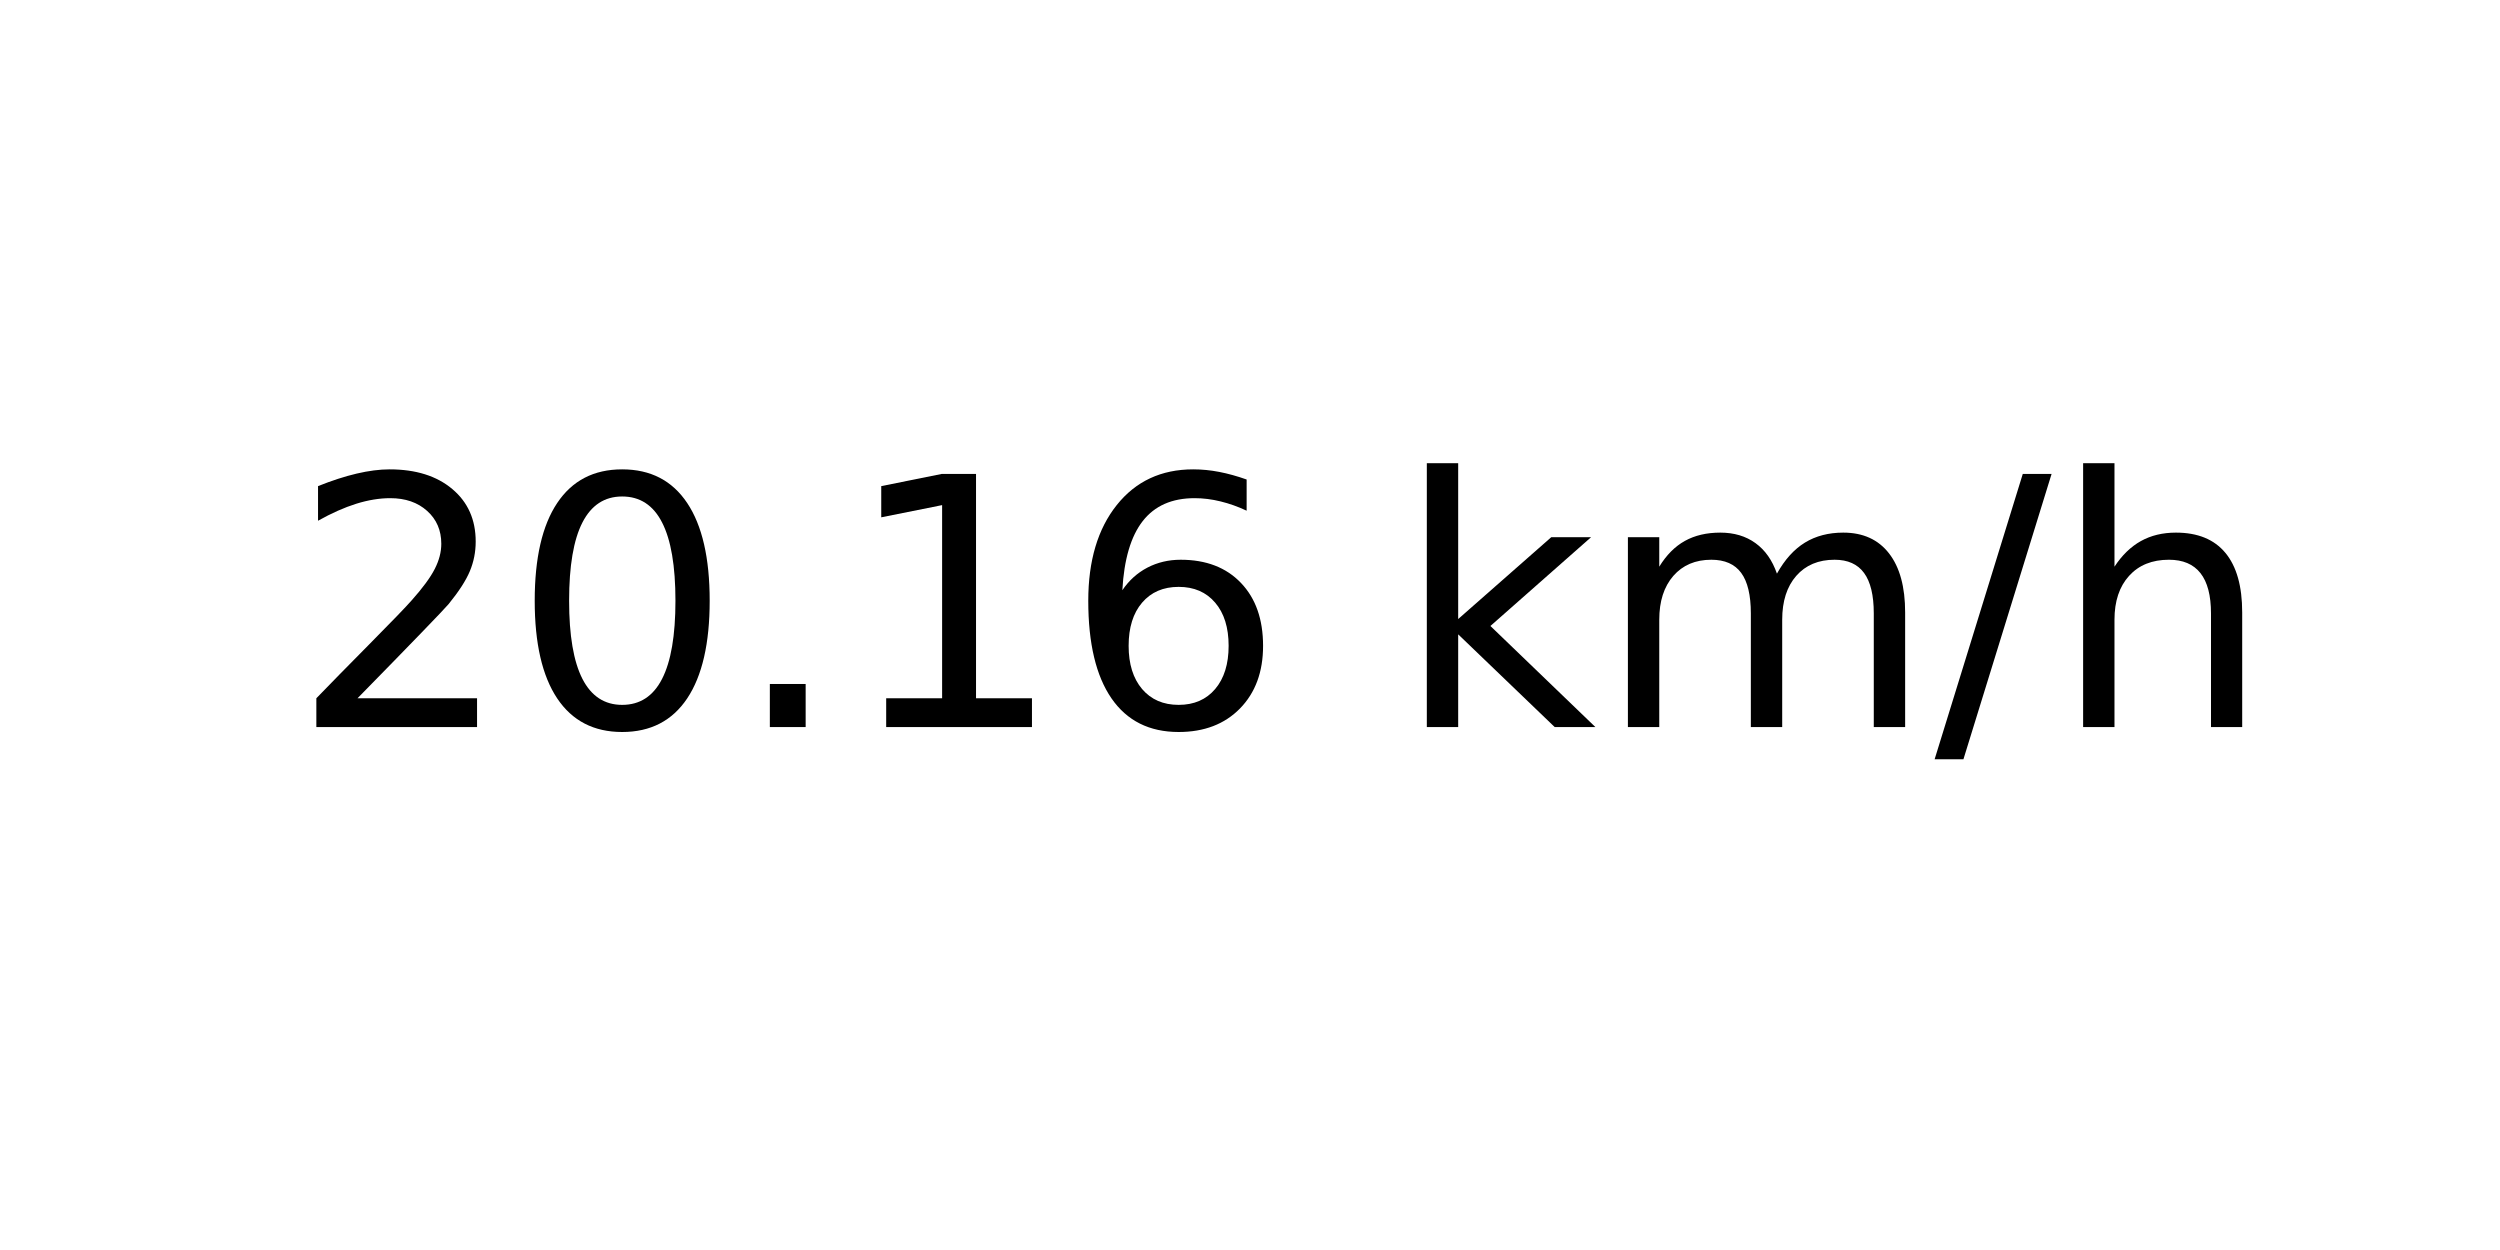
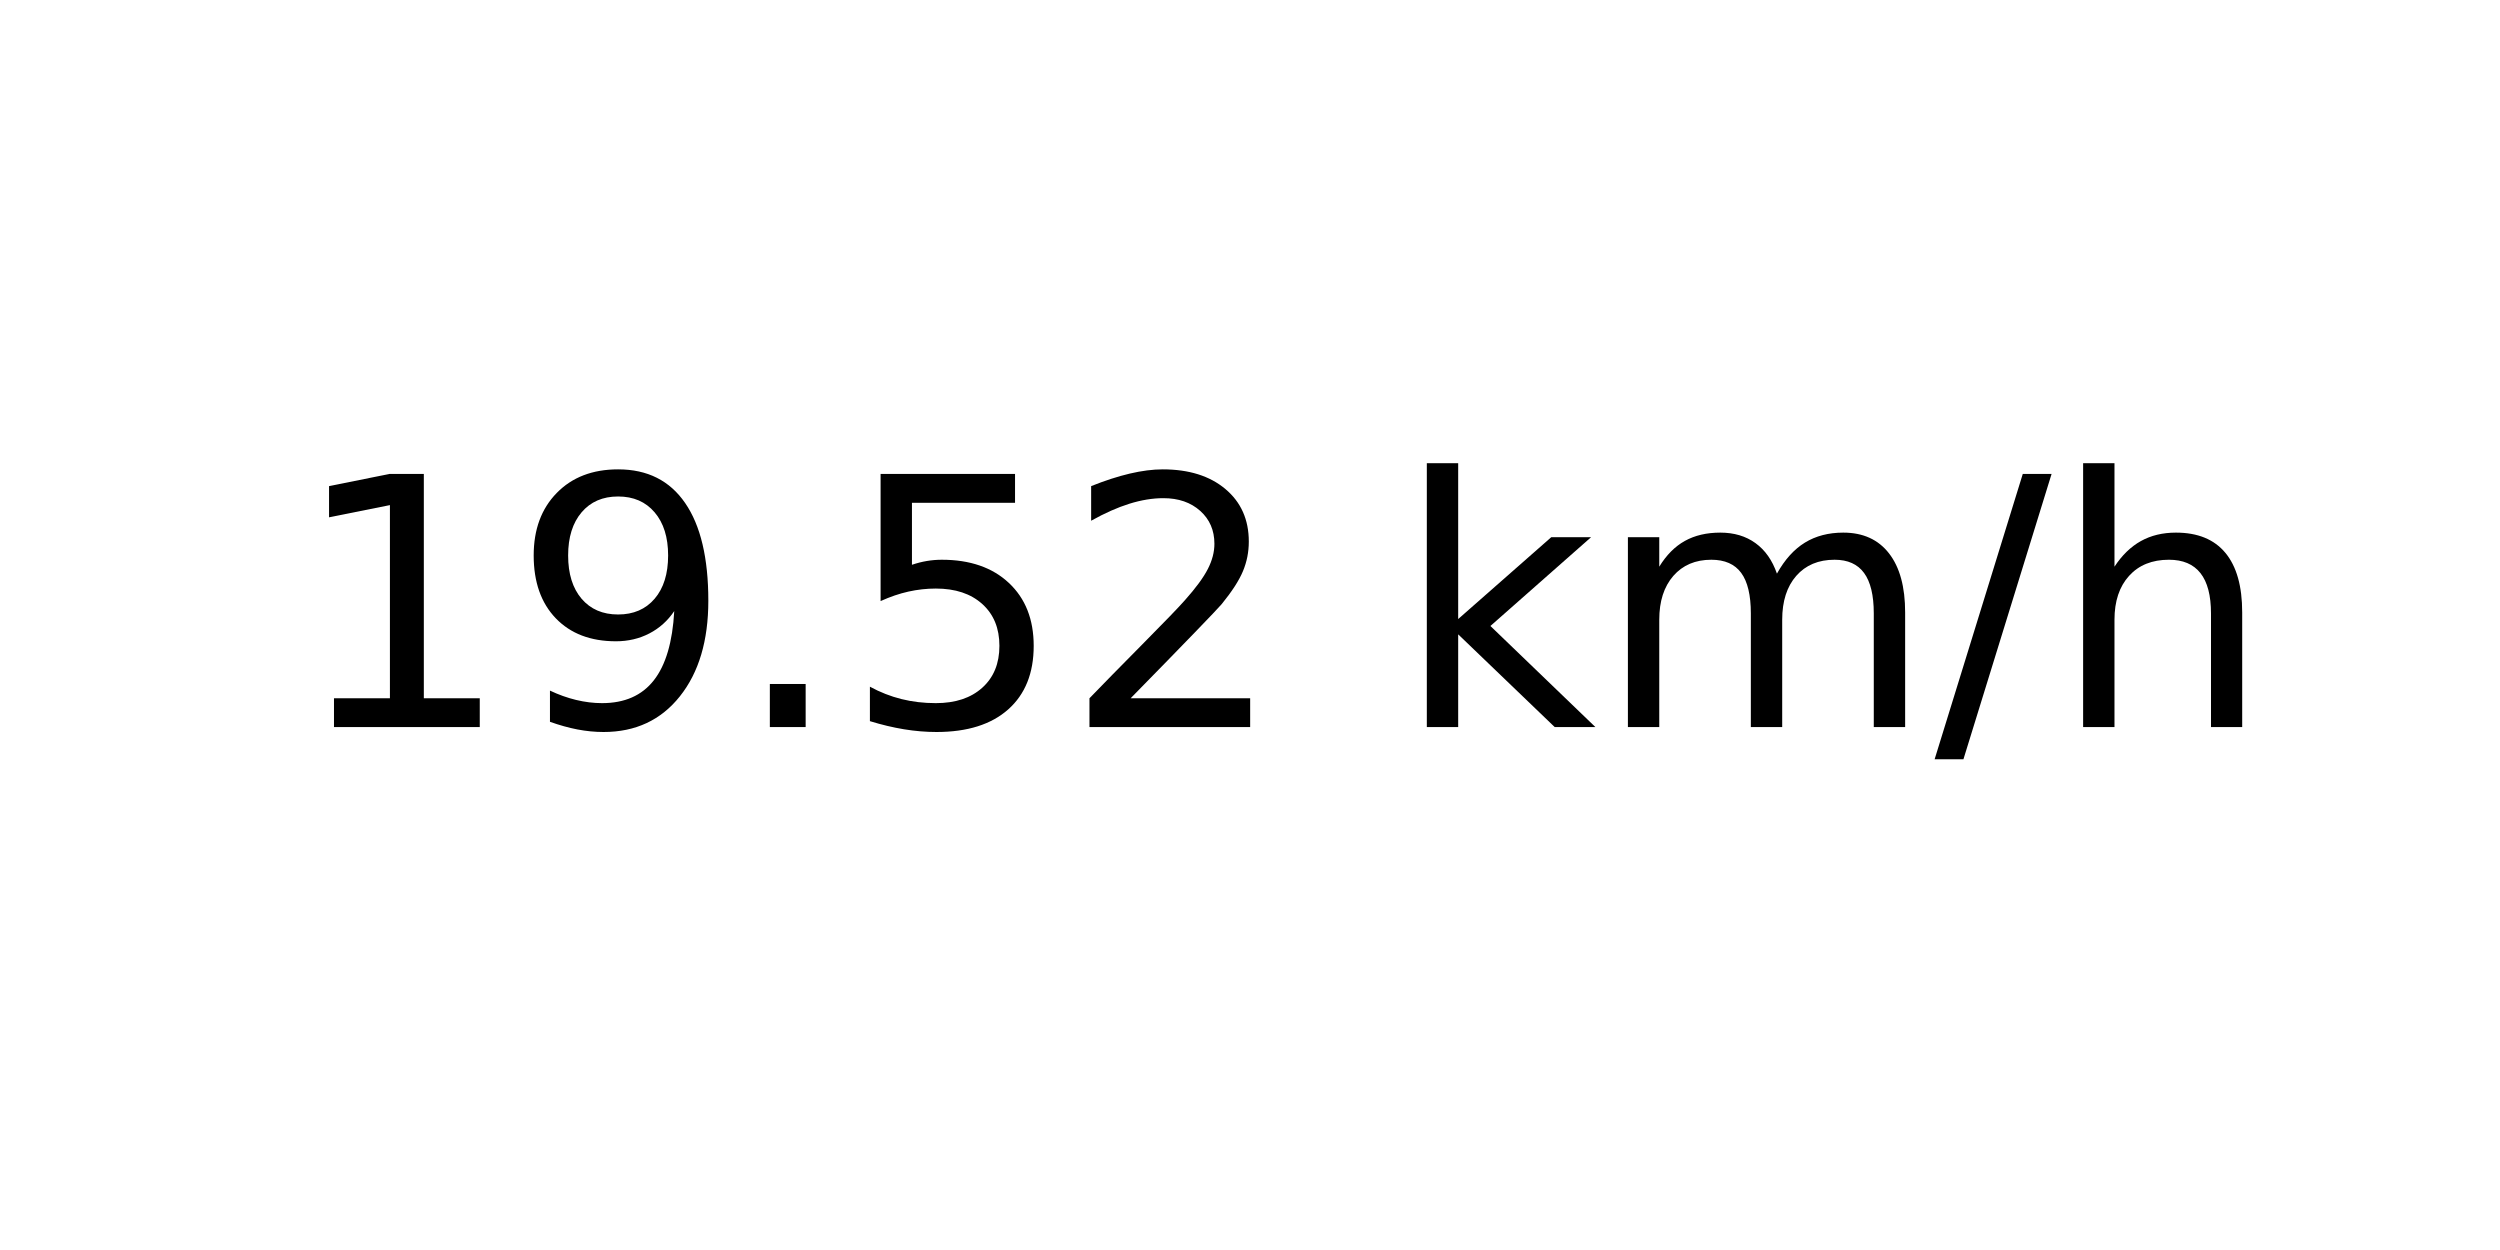
<svg xmlns="http://www.w3.org/2000/svg" xmlns:xlink="http://www.w3.org/1999/xlink" width="72pt" height="36pt" viewBox="0 0 72 36" version="1.1">
  <defs>
    <style type="text/css">*{stroke-linejoin: round; stroke-linecap: butt}</style>
  </defs>
  <g id="figure_1">
    <g id="axes_1">
      <g id="text_1">
        <g transform="translate(8.378125 20.93937) scale(0.1 -0.1)">
          <defs>
+             <path id="DejaVuSans-31" d="M 794 531  L 1825 531  L 1825 4091  L 703 3866  L 703 4441  L 1819 4666  L 2450 4666  L 2450 531  L 3481 531  L 3481 0  L 794 0  L 794 531  z " transform="scale(0.015625)" />
+             <path id="DejaVuSans-39" d="M 703 97  L 703 672  Q 941 559 1184 500  Q 1428 441 1663 441  Q 2288 441 2617 861  Q 2947 1281 2994 2138  Q 2813 1869 2534 1725  Q 2256 1581 1919 1581  Q 1219 1581 811 2004  Q 403 2428 403 3163  Q 403 3881 828 4315  Q 1253 4750 1959 4750  Q 2769 4750 3195 4129  Q 3622 3509 3622 2328  Q 3622 1225 3098 567  Q 2575 -91 1691 -91  Q 1453 -91 1209 -44  Q 966 3 703 97  z M 1959 2075  Q 2384 2075 2632 2365  Q 2881 2656 2881 3163  Q 2881 3666 2632 3958  Q 2384 4250 1959 4250  Q 1534 4250 1286 3958  Q 1038 3666 1038 3163  Q 1038 2656 1286 2365  Q 1534 2075 1959 2075  z " transform="scale(0.015625)" />
+             <path id="DejaVuSans-2e" d="M 684 794  L 1344 794  L 1344 0  L 684 0  L 684 794  z " transform="scale(0.015625)" />
+             <path id="DejaVuSans-35" d="M 691 4666  L 3169 4666  L 3169 4134  L 1269 4134  L 1269 2991  Q 1406 3038 1543 3061  Q 1681 3084 1819 3084  Q 2600 3084 3056 2656  Q 3513 2228 3513 1497  Q 3513 744 3044 326  Q 2575 -91 1722 -91  Q 1428 -91 1123 -41  Q 819 9 494 109  L 494 744  Q 775 591 1075 516  Q 1375 441 1709 441  Q 2250 441 2565 725  Q 2881 1009 2881 1497  Q 2881 1984 2565 2268  Q 2250 2553 1709 2553  Q 1456 2553 1204 2497  Q 953 2441 691 2322  L 691 4666  z " transform="scale(0.015625)" />
            <path id="DejaVuSans-32" d="M 1228 531  L 3431 531  L 3431 0  L 469 0  L 469 531  Q 828 903 1448 1529  Q 2069 2156 2228 2338  Q 2531 2678 2651 2914  Q 2772 3150 2772 3378  Q 2772 3750 2511 3984  Q 2250 4219 1831 4219  Q 1534 4219 1204 4116  Q 875 4013 500 3803  L 500 4441  Q 881 4594 1212 4672  Q 1544 4750 1819 4750  Q 2544 4750 2975 4387  Q 3406 4025 3406 3419  Q 3406 3131 3298 2873  Q 3191 2616 2906 2266  Q 2828 2175 2409 1742  Q 1991 1309 1228 531  z " transform="scale(0.015625)" />
-             <path id="DejaVuSans-30" d="M 2034 4250  Q 1547 4250 1301 3770  Q 1056 3291 1056 2328  Q 1056 1369 1301 889  Q 1547 409 2034 409  Q 2525 409 2770 889  Q 3016 1369 3016 2328  Q 3016 3291 2770 3770  Q 2525 4250 2034 4250  z M 2034 4750  Q 2819 4750 3233 4129  Q 3647 3509 3647 2328  Q 3647 1150 3233 529  Q 2819 -91 2034 -91  Q 1250 -91 836 529  Q 422 1150 422 2328  Q 422 3509 836 4129  Q 1250 4750 2034 4750  z " transform="scale(0.015625)" />
-             <path id="DejaVuSans-2e" d="M 684 794  L 1344 794  L 1344 0  L 684 0  L 684 794  z " transform="scale(0.015625)" />
-             <path id="DejaVuSans-31" d="M 794 531  L 1825 531  L 1825 4091  L 703 3866  L 703 4441  L 1819 4666  L 2450 4666  L 2450 531  L 3481 531  L 3481 0  L 794 0  L 794 531  z " transform="scale(0.015625)" />
-             <path id="DejaVuSans-36" d="M 2113 2584  Q 1688 2584 1439 2293  Q 1191 2003 1191 1497  Q 1191 994 1439 701  Q 1688 409 2113 409  Q 2538 409 2786 701  Q 3034 994 3034 1497  Q 3034 2003 2786 2293  Q 2538 2584 2113 2584  z M 3366 4563  L 3366 3988  Q 3128 4100 2886 4159  Q 2644 4219 2406 4219  Q 1781 4219 1451 3797  Q 1122 3375 1075 2522  Q 1259 2794 1537 2939  Q 1816 3084 2150 3084  Q 2853 3084 3261 2657  Q 3669 2231 3669 1497  Q 3669 778 3244 343  Q 2819 -91 2113 -91  Q 1303 -91 875 529  Q 447 1150 447 2328  Q 447 3434 972 4092  Q 1497 4750 2381 4750  Q 2619 4750 2861 4703  Q 3103 4656 3366 4563  z " transform="scale(0.015625)" />
            <path id="DejaVuSans-20" transform="scale(0.015625)" />
            <path id="DejaVuSans-6b" d="M 581 4863  L 1159 4863  L 1159 1991  L 2875 3500  L 3609 3500  L 1753 1863  L 3688 0  L 2938 0  L 1159 1709  L 1159 0  L 581 0  L 581 4863  z " transform="scale(0.015625)" />
            <path id="DejaVuSans-6d" d="M 3328 2828  Q 3544 3216 3844 3400  Q 4144 3584 4550 3584  Q 5097 3584 5394 3201  Q 5691 2819 5691 2113  L 5691 0  L 5113 0  L 5113 2094  Q 5113 2597 4934 2840  Q 4756 3084 4391 3084  Q 3944 3084 3684 2787  Q 3425 2491 3425 1978  L 3425 0  L 2847 0  L 2847 2094  Q 2847 2600 2669 2842  Q 2491 3084 2119 3084  Q 1678 3084 1418 2786  Q 1159 2488 1159 1978  L 1159 0  L 581 0  L 581 3500  L 1159 3500  L 1159 2956  Q 1356 3278 1631 3431  Q 1906 3584 2284 3584  Q 2666 3584 2933 3390  Q 3200 3197 3328 2828  z " transform="scale(0.015625)" />
            <path id="DejaVuSans-2f" d="M 1625 4666  L 2156 4666  L 531 -594  L 0 -594  L 1625 4666  z " transform="scale(0.015625)" />
            <path id="DejaVuSans-68" d="M 3513 2113  L 3513 0  L 2938 0  L 2938 2094  Q 2938 2591 2744 2837  Q 2550 3084 2163 3084  Q 1697 3084 1428 2787  Q 1159 2491 1159 1978  L 1159 0  L 581 0  L 581 4863  L 1159 4863  L 1159 2956  Q 1366 3272 1645 3428  Q 1925 3584 2291 3584  Q 2894 3584 3203 3211  Q 3513 2838 3513 2113  z " transform="scale(0.015625)" />
          </defs>
-           <use xlink:href="#DejaVuSans-32" />
-           <use xlink:href="#DejaVuSans-30" x="63.623" />
+           <use xlink:href="#DejaVuSans-31" />
+           <use xlink:href="#DejaVuSans-39" x="63.623" />
          <use xlink:href="#DejaVuSans-2e" x="127.246" />
-           <use xlink:href="#DejaVuSans-31" x="159.033" />
-           <use xlink:href="#DejaVuSans-36" x="222.656" />
+           <use xlink:href="#DejaVuSans-35" x="159.033" />
+           <use xlink:href="#DejaVuSans-32" x="222.656" />
          <use xlink:href="#DejaVuSans-20" x="286.279" />
          <use xlink:href="#DejaVuSans-6b" x="318.066" />
          <use xlink:href="#DejaVuSans-6d" x="375.977" />
          <use xlink:href="#DejaVuSans-2f" x="473.389" />
          <use xlink:href="#DejaVuSans-68" x="507.08" />
        </g>
      </g>
    </g>
  </g>
</svg>
